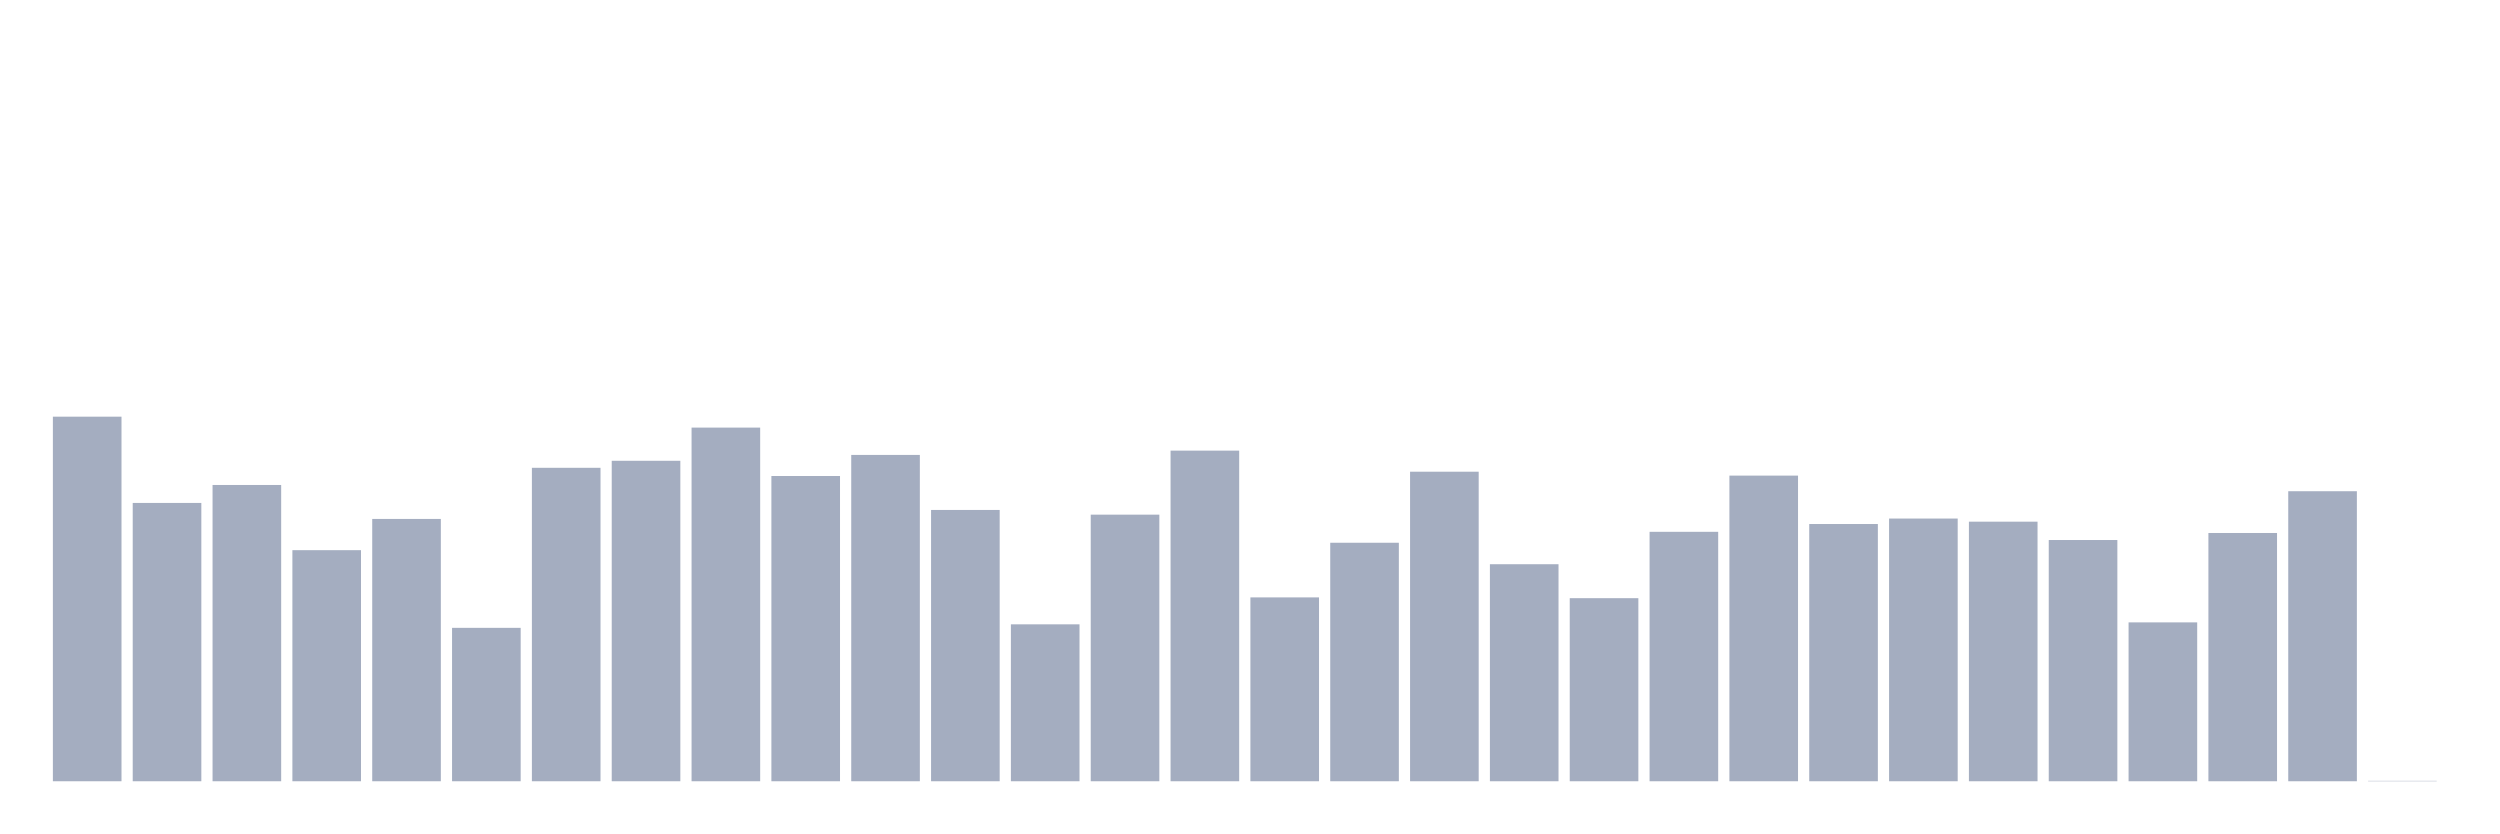
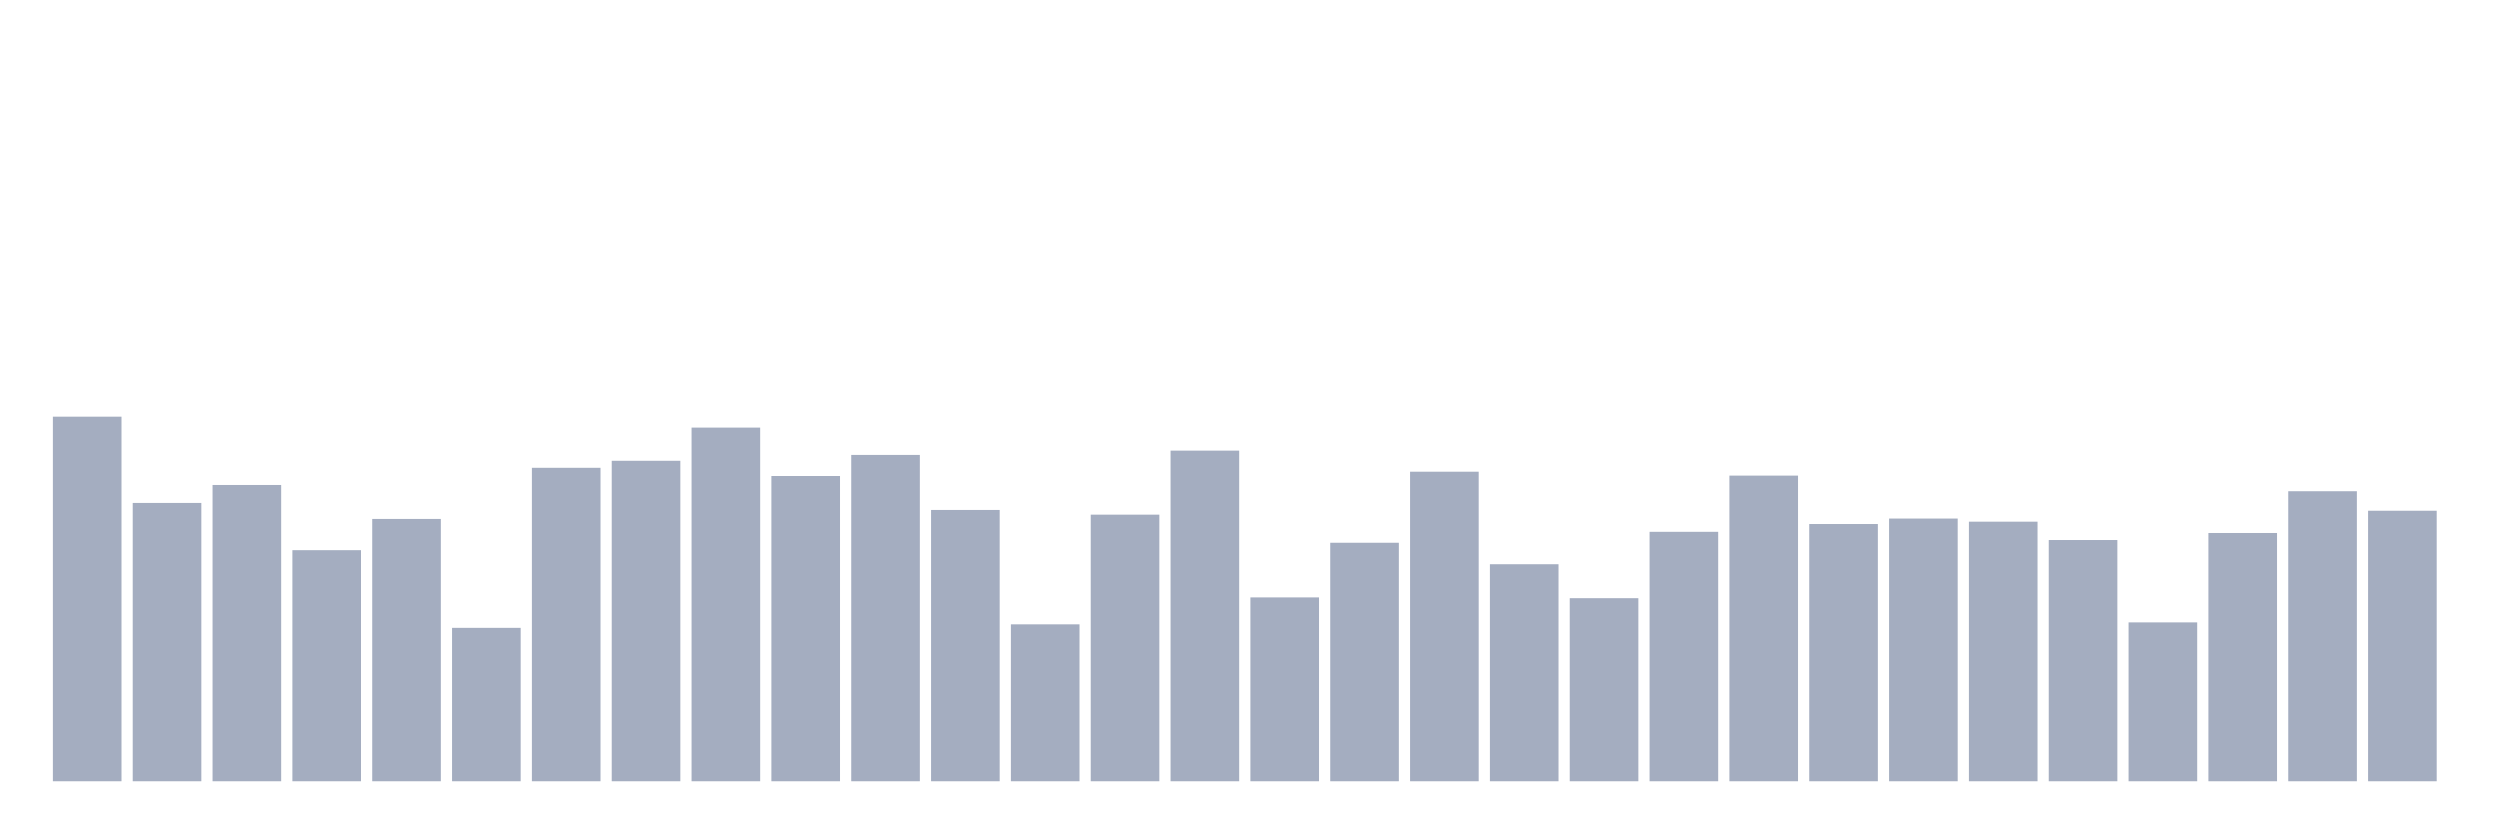
<svg xmlns="http://www.w3.org/2000/svg" viewBox="0 0 480 160">
  <g transform="translate(10,10)">
    <rect class="bar" x="0.153" width="13.175" y="70" height="70" fill="rgb(164,173,192)" />
    <rect class="bar" x="15.482" width="13.175" y="86.563" height="53.437" fill="rgb(164,173,192)" />
    <rect class="bar" x="30.81" width="13.175" y="83.116" height="56.884" fill="rgb(164,173,192)" />
    <rect class="bar" x="46.138" width="13.175" y="95.632" height="44.368" fill="rgb(164,173,192)" />
    <rect class="bar" x="61.466" width="13.175" y="89.636" height="50.364" fill="rgb(164,173,192)" />
    <rect class="bar" x="76.794" width="13.175" y="110.546" height="29.454" fill="rgb(164,173,192)" />
    <rect class="bar" x="92.123" width="13.175" y="79.818" height="60.182" fill="rgb(164,173,192)" />
    <rect class="bar" x="107.451" width="13.175" y="78.469" height="61.531" fill="rgb(164,173,192)" />
    <rect class="bar" x="122.779" width="13.175" y="72.099" height="67.901" fill="rgb(164,173,192)" />
    <rect class="bar" x="138.107" width="13.175" y="81.392" height="58.608" fill="rgb(164,173,192)" />
    <rect class="bar" x="153.436" width="13.175" y="77.345" height="62.655" fill="rgb(164,173,192)" />
    <rect class="bar" x="168.764" width="13.175" y="87.912" height="52.088" fill="rgb(164,173,192)" />
    <rect class="bar" x="184.092" width="13.175" y="109.872" height="30.128" fill="rgb(164,173,192)" />
    <rect class="bar" x="199.42" width="13.175" y="88.812" height="51.188" fill="rgb(164,173,192)" />
    <rect class="bar" x="214.748" width="13.175" y="76.52" height="63.48" fill="rgb(164,173,192)" />
    <rect class="bar" x="230.077" width="13.175" y="104.7" height="35.3" fill="rgb(164,173,192)" />
    <rect class="bar" x="245.405" width="13.175" y="94.208" height="45.792" fill="rgb(164,173,192)" />
    <rect class="bar" x="260.733" width="13.175" y="80.567" height="59.433" fill="rgb(164,173,192)" />
    <rect class="bar" x="276.061" width="13.175" y="98.33" height="41.67" fill="rgb(164,173,192)" />
    <rect class="bar" x="291.39" width="13.175" y="104.85" height="35.15" fill="rgb(164,173,192)" />
    <rect class="bar" x="306.718" width="13.175" y="92.109" height="47.891" fill="rgb(164,173,192)" />
    <rect class="bar" x="322.046" width="13.175" y="81.317" height="58.683" fill="rgb(164,173,192)" />
    <rect class="bar" x="337.374" width="13.175" y="90.61" height="49.39" fill="rgb(164,173,192)" />
    <rect class="bar" x="352.702" width="13.175" y="89.561" height="50.439" fill="rgb(164,173,192)" />
    <rect class="bar" x="368.031" width="13.175" y="90.161" height="49.839" fill="rgb(164,173,192)" />
    <rect class="bar" x="383.359" width="13.175" y="93.683" height="46.317" fill="rgb(164,173,192)" />
    <rect class="bar" x="398.687" width="13.175" y="109.497" height="30.503" fill="rgb(164,173,192)" />
    <rect class="bar" x="414.015" width="13.175" y="92.334" height="47.666" fill="rgb(164,173,192)" />
    <rect class="bar" x="429.344" width="13.175" y="84.315" height="55.685" fill="rgb(164,173,192)" />
-     <rect class="bar" x="444.672" width="13.175" y="139.925" height="0.075" fill="rgb(164,173,192)" />
+     <rect class="bar" x="444.672" width="13.175" y="88.062" height="51.938" fill="rgb(164,173,192)" />
  </g>
</svg>
